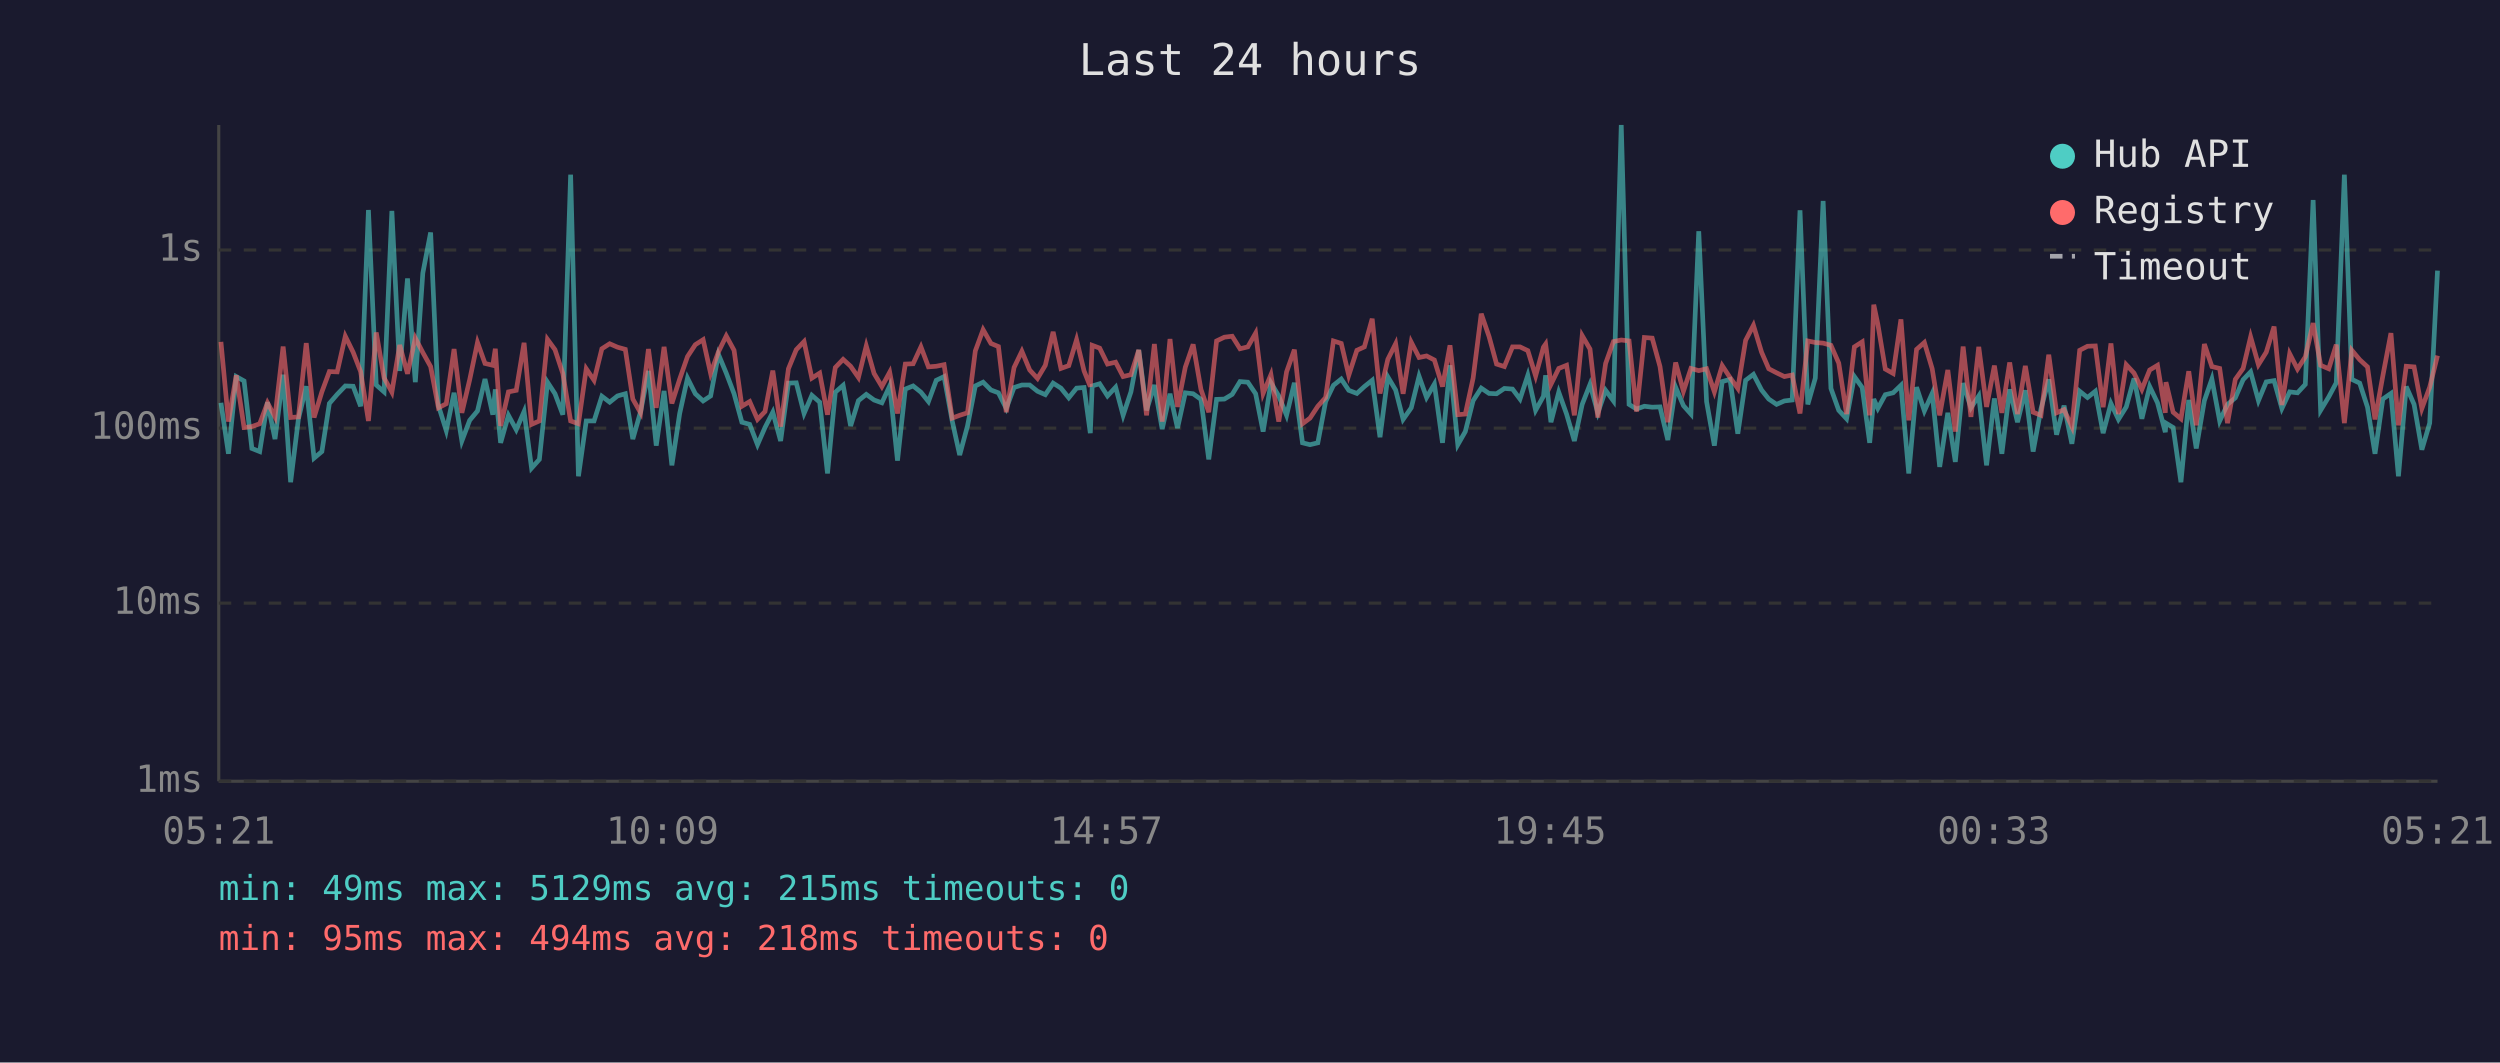
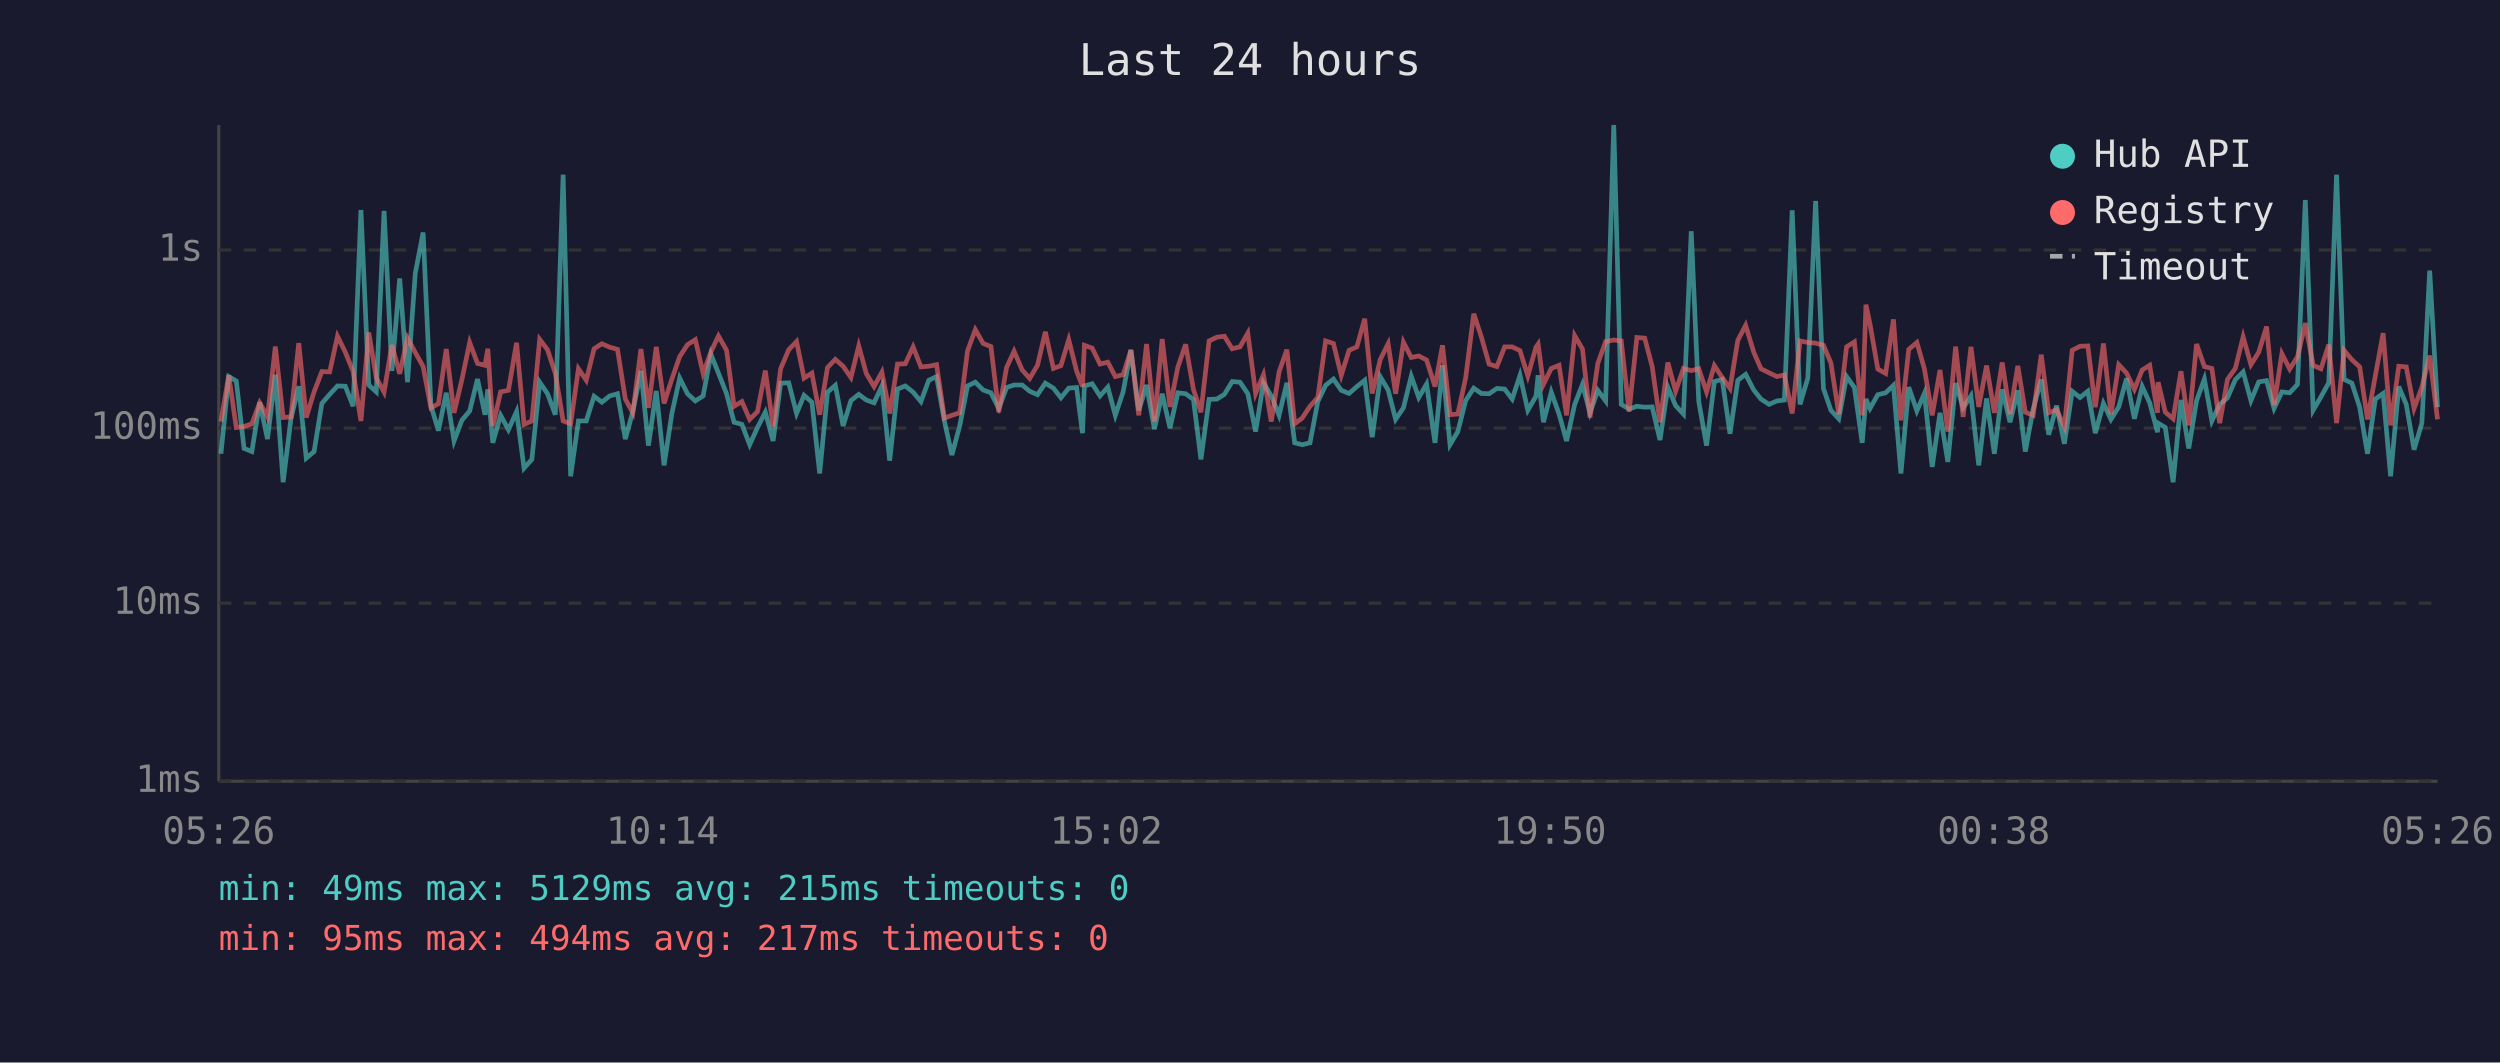
<svg xmlns="http://www.w3.org/2000/svg" viewBox="0 0 800 340" font-family="monospace" font-size="12">
  <rect width="800" height="340" fill="#1a1a2e" />
  <text x="400" y="24" fill="#e0e0e0" font-size="14" text-anchor="middle">Last 24 hours</text>
  <line x1="70" y1="40" x2="70" y2="250" stroke="#444" stroke-width="1" />
  <line x1="70" y1="250" x2="780" y2="250" stroke="#444" stroke-width="1" />
  <line x1="70" y1="250" x2="780" y2="250" stroke="#333" stroke-width="1" stroke-dasharray="4" />
  <text x="65" y="250" fill="#888" text-anchor="end" dominant-baseline="middle">1ms</text>
  <line x1="70" y1="193" x2="780" y2="193" stroke="#333" stroke-width="1" stroke-dasharray="4" />
  <text x="65" y="193" fill="#888" text-anchor="end" dominant-baseline="middle">10ms</text>
  <line x1="70" y1="137" x2="780" y2="137" stroke="#333" stroke-width="1" stroke-dasharray="4" />
  <text x="65" y="137" fill="#888" text-anchor="end" dominant-baseline="middle">100ms</text>
  <line x1="70" y1="80" x2="780" y2="80" stroke="#333" stroke-width="1" stroke-dasharray="4" />
  <text x="65" y="80" fill="#888" text-anchor="end" dominant-baseline="middle">1s</text>
-   <text x="70" y="270" fill="#888" text-anchor="middle">05:21</text>
-   <text x="212" y="270" fill="#888" text-anchor="middle">10:09</text>
-   <text x="354" y="270" fill="#888" text-anchor="middle">14:57</text>
-   <text x="496" y="270" fill="#888" text-anchor="middle">19:45</text>
-   <text x="638" y="270" fill="#888" text-anchor="middle">00:33</text>
-   <text x="780" y="270" fill="#888" text-anchor="middle">05:21</text>
-   <polyline points="70.7,128.9 73.1,145.2 75.6,120.5 78.1,121.9 80.6,143.5 83.1,144.5 85.6,128.7 88.0,140.5 90.6,119.9 93.0,154.3 95.5,134.0 98.0,123.6 100.5,146.6 103.0,144.5 105.4,129.1 107.9,126.2 110.5,123.5 113.0,123.6 115.4,130.0 117.9,67.2 120.4,123.2 122.9,125.4 125.4,67.5 127.9,118.7 130.4,89.1 132.9,122.3 135.3,87.4 137.8,74.4 140.3,129.8 142.8,137.8 145.3,125.7 147.8,141.1 150.3,134.5 152.8,131.5 155.2,121.3 157.7,132.7 158.5,124.6 160.2,141.7 162.7,132.9 165.2,137.5 167.7,131.7 170.1,149.8 172.6,147.0 175.2,122.3 177.6,126.0 180.1,132.7 182.6,55.9 185.1,152.4 187.6,134.7 190.1,134.7 192.6,126.8 195.1,128.7 197.6,126.7 200.1,126.0 202.5,140.5 205.0,131.7 207.5,118.7 210.0,142.6 212.5,125.1 215.0,148.9 217.5,132.3 220.0,121.0 222.5,126.0 225.0,128.3 227.4,126.7 229.9,113.4 232.4,119.4 234.9,126.0 237.4,135.1 239.9,135.8 242.4,142.3 244.8,136.8 247.3,131.9 249.8,141.1 252.3,122.6 254.8,122.5 257.3,132.3 259.8,126.5 262.3,128.7 264.8,151.5 267.3,125.5 269.8,123.3 272.2,136.3 274.7,128.2 277.2,126.2 279.7,128.0 282.2,128.9 284.7,123.5 287.2,147.4 289.7,124.5 292.2,123.5 294.7,125.5 297.1,128.5 299.6,121.7 302.1,120.5 304.7,134.7 307.1,145.6 309.6,136.3 312.1,123.5 314.6,122.3 317.1,124.8 319.5,125.7 322.0,130.7 324.5,124.0 327.0,123.2 329.5,123.2 332.0,125.2 334.5,126.3 337.0,122.6 339.5,124.2 342.0,127.3 344.5,124.2 346.9,124.0 348.9,138.6 349.5,123.5 351.9,122.8 354.4,126.7 357.0,123.9 359.4,132.9 361.9,125.4 364.4,112.0 366.9,131.3 369.4,123.2 371.9,137.3 374.4,126.0 376.8,137.0 379.3,125.7 381.8,126.0 384.3,127.8 386.8,147.0 389.3,127.8 391.8,127.7 394.3,126.2 396.8,122.1 399.3,122.3 401.8,126.0 404.2,138.1 406.7,122.5 409.2,126.7 411.7,132.9 414.2,122.5 416.8,141.7 419.2,142.3 421.7,141.7 424.2,128.5 426.7,123.3 429.2,121.3 431.6,124.9 434.2,125.9 436.6,123.7 439.1,121.7 441.6,139.9 444.1,120.6 446.6,124.8 449.0,134.2 451.6,130.5 454.1,120.4 456.5,127.2 459.0,122.9 461.6,141.7 464.0,116.9 466.5,142.3 468.9,138.1 471.4,128.2 474.0,124.2 476.5,125.9 478.9,126.0 481.4,124.3 484.0,124.5 486.4,127.7 488.9,120.1 491.4,131.3 493.9,126.8 494.6,120.1 496.3,135.1 498.8,125.5 501.3,132.5 503.8,141.1 506.3,129.4 508.8,123.0 511.3,132.1 513.8,124.9 516.3,128.3 518.8,40.0 521.3,129.4 523.7,130.9 526.2,130.0 528.7,130.3 531.2,130.2 533.7,140.8 536.2,123.9 538.7,129.8 541.1,132.5 543.6,74.0 546.1,128.5 548.6,142.6 551.1,122.1 553.6,121.4 556.1,138.8 558.6,121.7 561.1,119.8 563.7,124.8 566.0,127.7 568.5,129.4 571.0,128.3 573.5,128.0 576.0,67.3 578.5,129.4 580.9,121.0 583.4,64.3 585.9,124.3 588.4,131.3 590.9,134.0 593.4,120.5 595.9,124.0 598.3,141.7 599.6,127.7 600.9,130.7 603.3,126.3 605.8,125.7 608.3,123.3 610.8,151.5 613.3,123.9 615.8,131.5 618.3,125.9 620.7,149.4 623.3,132.1 625.7,147.8 628.2,122.6 630.7,130.5 633.2,126.7 635.7,148.9 638.2,127.5 640.6,145.2 643.1,124.6 645.6,135.1 648.1,124.9 650.6,144.5 653.1,130.9 655.6,121.4 658.1,139.1 660.5,129.8 663.0,142.0 665.5,125.2 668.0,127.2 670.5,125.2 673.0,138.6 675.5,129.1 677.9,134.2 680.4,130.2 682.9,121.1 685.4,134.0 687.9,123.7 690.4,128.9 692.9,138.3 693.1,135.4 695.4,136.8 697.9,154.3 700.4,128.0 702.8,143.5 705.4,128.2 707.8,121.3 710.3,134.7 712.8,129.4 715.3,127.3 717.8,121.5 720.2,119.0 722.7,128.2 725.2,122.2 727.7,121.8 730.2,130.7 732.7,125.4 735.2,125.7 737.7,123.0 740.2,64.0 742.6,131.3 745.2,127.0 747.6,122.5 750.2,55.9 752.6,121.4 755.1,122.6 757.6,130.3 760.0,145.2 762.5,127.7 765.1,125.9 767.5,152.4 770.0,123.7 772.5,129.4 775.0,143.9 777.5,135.4 780.0,86.6" fill="none" stroke="#4ecdc4" stroke-width="1.5" opacity="0.6" />
-   <polyline points="70.7,109.4 73.1,134.9 75.6,120.1 78.1,136.8 80.6,136.5 83.1,135.6 85.6,128.9 88.0,133.4 90.6,110.9 93.0,133.6 95.5,133.4 98.0,109.8 100.5,133.6 103.0,125.4 105.4,118.9 107.9,119.0 110.5,107.6 113.0,112.7 115.4,118.9 117.9,134.7 120.4,106.4 122.9,120.9 125.4,125.5 127.9,110.4 130.4,119.6 132.9,108.2 135.3,112.8 137.8,117.3 140.3,130.5 142.8,129.2 145.3,111.7 147.8,132.1 150.3,121.5 152.8,109.6 155.2,116.3 157.7,116.9 158.5,111.6 160.2,136.3 162.7,125.4 165.2,124.9 167.7,109.7 170.1,135.8 172.6,134.7 175.2,108.6 177.6,111.9 180.1,119.5 182.6,134.7 185.1,135.6 187.6,118.0 190.1,121.7 192.6,111.6 195.1,110.0 197.6,111.1 200.1,111.8 202.5,127.7 205.0,132.1 207.5,111.7 210.0,130.5 212.5,111.0 215.0,129.1 217.5,121.3 220.0,114.1 222.5,110.3 225.0,108.7 227.4,119.5 229.9,112.6 232.4,107.5 234.9,112.1 237.4,130.0 239.9,128.5 242.4,134.2 244.8,131.7 247.3,118.6 249.8,136.5 252.3,118.0 254.8,111.9 257.3,109.3 259.8,121.0 262.3,119.4 264.8,132.7 267.3,117.6 269.8,115.0 272.2,117.2 274.7,120.8 277.2,110.7 279.7,119.5 282.2,123.7 284.7,119.1 287.2,132.3 289.7,116.5 292.2,116.4 294.7,111.0 297.1,117.4 299.6,117.2 302.1,116.7 304.7,133.8 307.1,132.9 309.6,132.1 312.1,112.3 314.6,105.5 317.1,109.9 319.5,110.9 322.0,131.9 324.5,117.6 327.0,112.4 329.5,118.4 332.0,121.1 334.5,116.9 337.0,106.2 339.5,117.9 342.0,117.0 344.5,108.7 346.9,118.7 348.9,123.7 349.5,110.5 351.9,111.4 354.4,116.5 357.0,115.9 359.4,120.5 361.9,119.9 364.4,112.0 366.9,132.9 369.4,110.1 371.9,134.9 374.4,108.5 376.8,130.2 379.3,117.5 381.8,110.2 384.3,124.6 386.8,131.9 389.3,109.1 391.8,107.9 394.3,107.6 396.8,111.6 399.3,111.0 401.8,106.6 404.2,125.9 406.7,119.9 409.2,134.9 411.7,119.0 414.2,111.9 416.8,135.6 419.2,133.8 421.7,130.0 424.2,127.2 426.7,109.1 429.2,109.9 431.6,120.1 434.2,112.1 436.6,111.0 439.1,102.0 441.6,125.9 444.1,115.0 446.6,110.0 449.0,126.0 451.6,109.5 454.1,114.4 456.5,113.9 459.0,115.2 461.6,123.7 464.0,110.5 466.5,132.7 468.9,132.5 471.4,121.0 474.0,100.4 476.5,107.7 478.9,116.5 481.4,117.3 484.0,111.0 486.4,111.0 488.9,112.2 491.4,120.3 493.9,111.1 494.6,110.1 496.3,123.0 498.8,117.9 501.3,116.9 503.8,132.9 506.3,107.4 508.8,111.7 511.3,133.6 513.8,116.3 516.3,109.3 518.8,108.8 521.3,109.1 523.7,131.7 526.2,108.0 528.7,108.2 531.2,117.3 533.7,135.1 536.2,116.0 538.7,125.2 541.1,117.9 543.6,118.6 546.1,118.0 548.6,125.4 551.1,117.0 553.6,120.8 556.1,124.3 558.6,108.9 561.1,104.1 563.7,112.7 566.0,118.0 568.5,119.3 571.0,120.5 573.5,120.0 576.0,132.3 578.5,109.1 580.9,109.6 583.4,109.8 585.9,110.5 588.4,116.2 590.9,132.5 593.4,111.0 595.9,109.4 598.3,132.9 599.6,97.5 600.9,103.7 603.3,118.1 605.8,119.5 608.3,102.2 610.8,134.5 613.3,111.8 615.8,109.6 618.3,118.0 620.7,132.9 623.3,118.4 625.7,138.1 628.2,110.9 630.7,133.4 633.2,111.0 635.7,130.2 638.2,117.0 640.6,132.1 643.1,116.0 645.6,132.5 648.1,117.1 650.6,131.9 653.1,132.9 655.6,113.5 658.1,132.1 660.5,131.1 663.0,136.5 665.5,112.1 668.0,110.8 670.5,110.7 673.0,130.3 675.5,109.9 677.9,132.5 680.4,116.7 682.9,119.4 685.4,124.6 687.9,118.4 690.4,116.9 692.9,132.1 693.1,122.3 695.4,131.9 697.9,134.0 700.4,118.8 702.8,136.1 705.4,110.1 707.8,117.3 710.3,117.9 712.8,135.4 715.3,121.4 717.8,117.9 720.2,107.8 722.7,116.7 725.2,112.7 727.7,104.5 730.2,129.6 732.7,113.2 735.2,118.1 737.7,114.2 740.2,103.4 742.6,116.9 745.2,118.0 747.6,110.3 750.2,135.4 752.6,112.1 755.1,115.1 757.6,117.4 760.0,134.2 762.5,120.3 765.1,106.6 767.5,136.1 770.0,117.2 772.5,117.4 775.0,130.7 777.5,123.9 780.0,113.8" fill="none" stroke="#ff6b6b" stroke-width="1.5" opacity="0.6" />
+   <text x="70" y="270" fill="#888" text-anchor="middle">05:26</text>
+   <text x="212" y="270" fill="#888" text-anchor="middle">10:14</text>
+   <text x="354" y="270" fill="#888" text-anchor="middle">15:02</text>
+   <text x="496" y="270" fill="#888" text-anchor="middle">19:50</text>
+   <text x="638" y="270" fill="#888" text-anchor="middle">00:38</text>
+   <text x="780" y="270" fill="#888" text-anchor="middle">05:26</text>
+   <polyline points="70.7,145.2 73.2,120.5 75.6,121.9 78.1,143.5 80.6,144.5 83.1,128.7 85.6,140.5 88.1,119.9 90.6,154.3 93.1,134.0 95.6,123.6 98.0,146.6 100.5,144.5 103.0,129.1 105.5,126.2 108.0,123.5 110.5,123.6 113.0,130.0 115.5,67.2 118.0,123.2 120.4,125.4 122.9,67.5 125.4,118.7 127.9,89.1 130.4,122.3 132.9,87.4 135.4,74.4 137.9,129.8 140.3,137.8 142.8,125.7 145.3,141.1 147.8,134.5 150.3,131.5 152.8,121.3 155.2,132.7 156.1,124.6 157.7,141.7 160.2,132.9 162.7,137.5 165.3,131.7 167.7,149.8 170.2,147.0 172.7,122.3 175.2,126.0 177.7,132.7 180.2,55.9 182.6,152.4 185.1,134.7 187.6,134.7 190.1,126.8 192.6,128.7 195.1,126.7 197.6,126.0 200.1,140.5 202.5,131.7 205.1,118.7 207.5,142.6 210.0,125.1 212.5,148.9 215.0,132.3 217.5,121.0 220.0,126.0 222.5,128.3 225.0,126.7 227.5,113.4 229.9,119.4 232.5,126.0 234.9,135.1 237.4,135.8 239.9,142.3 242.4,136.8 244.9,131.9 247.4,141.1 249.8,122.6 252.4,122.5 254.9,132.3 257.3,126.5 259.8,128.7 262.3,151.5 264.8,125.5 267.3,123.3 269.8,136.3 272.3,128.2 274.8,126.2 277.2,128.0 279.7,128.9 282.2,123.5 284.7,147.4 287.2,124.5 289.7,123.5 292.2,125.5 294.7,128.5 297.2,121.7 299.7,120.5 302.2,134.7 304.6,145.6 307.1,136.3 309.6,123.5 312.1,122.3 314.6,124.8 317.1,125.7 319.6,130.7 322.1,124.0 324.5,123.2 327.1,123.2 329.5,125.2 332.0,126.3 334.5,122.6 337.1,124.2 339.5,127.3 342.0,124.2 344.5,124.0 346.4,138.6 347.0,123.5 349.5,122.8 352.0,126.7 354.5,123.9 356.9,132.9 359.4,125.4 361.9,112.0 364.4,131.3 366.9,123.2 369.4,137.3 371.9,126.0 374.4,137.0 376.9,125.7 379.4,126.0 381.9,127.8 384.3,147.0 386.9,127.8 389.4,127.7 391.8,126.2 394.3,122.1 396.8,122.3 399.3,126.0 401.8,138.1 404.3,122.5 406.8,126.7 409.3,132.9 411.8,122.5 414.3,141.7 416.7,142.3 419.2,141.7 421.7,128.5 424.2,123.3 426.7,121.3 429.2,124.9 431.7,125.9 434.2,123.7 436.7,121.7 439.1,139.9 441.7,120.6 444.2,124.8 446.6,134.2 449.1,130.5 451.6,120.4 454.0,127.2 456.5,122.9 459.2,141.7 461.6,116.9 464.0,142.3 466.5,138.1 469.0,128.2 471.6,124.2 474.0,125.9 476.5,126.0 479.0,124.3 481.5,124.5 483.9,127.7 486.4,120.1 488.9,131.3 491.5,126.8 492.2,120.1 493.9,135.1 496.4,125.5 498.9,132.5 501.3,141.1 503.9,129.4 506.4,123.0 508.8,132.1 511.3,124.9 513.8,128.3 516.4,40.0 518.8,129.4 521.3,130.9 523.8,130.0 526.3,130.3 528.7,130.2 531.2,140.8 533.7,123.9 536.2,129.8 538.7,132.5 541.2,74.0 543.6,128.5 546.1,142.6 548.6,122.1 551.1,121.4 553.6,138.8 556.1,121.7 558.6,119.8 561.2,124.8 563.5,127.7 566.1,129.4 568.6,128.3 571.0,128.0 573.5,67.3 576.0,129.4 578.5,121.0 581.0,64.3 583.5,124.3 585.9,131.3 588.4,134.0 590.9,120.5 593.4,124.0 595.9,141.7 597.1,127.7 598.4,130.7 600.9,126.3 603.4,125.7 605.9,123.3 608.3,151.5 610.8,123.9 613.4,131.5 615.8,125.9 618.3,149.4 620.8,132.1 623.3,147.8 625.8,122.6 628.2,130.5 630.7,126.7 633.2,148.9 635.7,127.5 638.2,145.2 640.7,124.6 643.2,135.1 645.7,124.9 648.1,144.5 650.6,130.9 653.2,121.4 655.6,139.1 658.1,129.8 660.6,142.0 663.1,125.2 665.6,127.2 668.1,125.2 670.5,138.6 673.1,129.1 675.5,134.2 678.0,130.2 680.5,121.1 683.0,134.0 685.5,123.7 687.9,128.9 690.4,138.3 690.6,135.4 692.9,136.8 695.4,154.3 697.9,128.0 700.4,143.5 702.9,128.2 705.4,121.3 707.8,134.7 710.3,129.4 712.8,127.3 715.3,121.5 717.8,119.0 720.3,128.2 722.8,122.2 725.3,121.8 727.7,130.7 730.2,125.4 732.7,125.7 735.2,123.0 737.7,64.0 740.2,131.3 742.7,127.0 745.2,122.5 747.7,55.9 750.1,121.4 752.6,122.6 755.1,130.3 757.6,145.2 760.1,127.7 762.6,125.9 765.0,152.4 767.6,123.7 770.0,129.4 772.5,143.9 775.0,135.4 777.5,86.6 780.0,130.3" fill="none" stroke="#4ecdc4" stroke-width="1.5" opacity="0.6" />
+   <polyline points="70.7,134.9 73.2,120.1 75.6,136.8 78.1,136.5 80.6,135.6 83.1,128.9 85.6,133.4 88.1,110.9 90.6,133.6 93.1,133.4 95.6,109.8 98.0,133.6 100.5,125.4 103.0,118.9 105.5,119.0 108.0,107.6 110.5,112.7 113.0,118.9 115.5,134.7 118.0,106.4 120.4,120.9 122.9,125.5 125.4,110.4 127.9,119.6 130.4,108.2 132.9,112.8 135.4,117.3 137.9,130.5 140.3,129.2 142.8,111.7 145.3,132.1 147.8,121.5 150.3,109.6 152.8,116.3 155.2,116.9 156.1,111.6 157.7,136.3 160.2,125.4 162.7,124.9 165.3,109.7 167.7,135.8 170.2,134.7 172.7,108.6 175.2,111.9 177.7,119.5 180.2,134.7 182.6,135.6 185.1,118.0 187.6,121.7 190.1,111.6 192.6,110.0 195.1,111.1 197.6,111.8 200.1,127.7 202.5,132.1 205.1,111.7 207.5,130.5 210.0,111.0 212.5,129.1 215.0,121.3 217.5,114.1 220.0,110.3 222.5,108.7 225.0,119.5 227.5,112.6 229.9,107.5 232.5,112.1 234.9,130.0 237.4,128.5 239.9,134.2 242.4,131.7 244.9,118.6 247.4,136.5 249.8,118.0 252.4,111.9 254.9,109.3 257.3,121.0 259.8,119.4 262.3,132.7 264.8,117.6 267.3,115.0 269.8,117.2 272.3,120.8 274.8,110.7 277.2,119.5 279.7,123.7 282.2,119.1 284.7,132.3 287.2,116.5 289.7,116.4 292.2,111.0 294.7,117.4 297.2,117.2 299.7,116.7 302.2,133.8 304.6,132.9 307.1,132.1 309.6,112.3 312.1,105.5 314.6,109.9 317.1,110.9 319.6,131.9 322.1,117.6 324.5,112.4 327.1,118.4 329.5,121.1 332.0,116.9 334.5,106.2 337.1,117.9 339.5,117.0 342.0,108.7 344.5,118.7 346.4,123.7 347.0,110.5 349.5,111.4 352.0,116.5 354.5,115.9 356.9,120.5 359.4,119.9 361.9,112.0 364.4,132.9 366.9,110.1 369.4,134.9 371.9,108.5 374.4,130.2 376.9,117.5 379.4,110.2 381.9,124.6 384.3,131.9 386.9,109.1 389.4,107.9 391.8,107.6 394.3,111.6 396.8,111.0 399.3,106.6 401.8,125.9 404.3,119.9 406.8,134.9 409.3,119.0 411.8,111.9 414.3,135.6 416.7,133.8 419.2,130.0 421.7,127.2 424.2,109.1 426.7,109.9 429.2,120.1 431.7,112.1 434.2,111.0 436.7,102.0 439.1,125.9 441.7,115.0 444.2,110.0 446.6,126.0 449.1,109.5 451.6,114.4 454.0,113.9 456.5,115.2 459.2,123.7 461.6,110.5 464.0,132.7 466.5,132.5 469.0,121.0 471.6,100.4 474.0,107.7 476.5,116.5 479.0,117.3 481.5,111.0 483.9,111.0 486.4,112.2 488.9,120.3 491.5,111.1 492.2,110.1 493.9,123.0 496.4,117.9 498.9,116.9 501.3,132.9 503.9,107.4 506.4,111.7 508.8,133.6 511.3,116.3 513.8,109.3 516.4,108.8 518.8,109.1 521.3,131.7 523.8,108.0 526.3,108.2 528.7,117.3 531.2,135.1 533.7,116.0 536.2,125.2 538.7,117.9 541.2,118.6 543.6,118.0 546.1,125.4 548.6,117.0 551.1,120.8 553.6,124.3 556.1,108.9 558.6,104.1 561.2,112.7 563.5,118.0 566.1,119.3 568.6,120.5 571.0,120.0 573.5,132.3 576.0,109.1 578.5,109.6 581.0,109.8 583.5,110.5 585.9,116.2 588.4,132.5 590.9,111.0 593.4,109.4 595.9,132.9 597.1,97.5 598.4,103.7 600.9,118.1 603.4,119.5 605.9,102.2 608.3,134.5 610.8,111.8 613.4,109.6 615.8,118.0 618.3,132.9 620.8,118.4 623.3,138.1 625.8,110.9 628.2,133.4 630.7,111.0 633.2,130.2 635.7,117.0 638.2,132.1 640.7,116.0 643.2,132.5 645.7,117.1 648.1,131.9 650.6,132.9 653.2,113.5 655.6,132.1 658.1,131.1 660.6,136.5 663.1,112.1 665.6,110.8 668.1,110.7 670.5,130.3 673.1,109.9 675.5,132.5 678.0,116.7 680.5,119.4 683.0,124.6 685.5,118.4 687.9,116.9 690.4,132.1 690.6,122.3 692.9,131.9 695.4,134.0 697.9,118.8 700.4,136.1 702.9,110.1 705.4,117.3 707.8,117.9 710.3,135.4 712.8,121.4 715.3,117.9 717.8,107.8 720.3,116.7 722.8,112.7 725.3,104.5 727.7,129.6 730.2,113.2 732.7,118.1 735.2,114.2 737.7,103.4 740.2,116.9 742.7,118.0 745.2,110.3 747.7,135.4 750.1,112.1 752.6,115.1 755.1,117.4 757.6,134.2 760.1,120.3 762.6,106.6 765.0,136.1 767.6,117.2 770.0,117.4 772.5,130.7 775.0,123.9 777.5,113.8 780.0,134.2" fill="none" stroke="#ff6b6b" stroke-width="1.5" opacity="0.6" />
  <circle cx="660" cy="50" r="4" fill="#4ecdc4" />
  <text x="670" y="50" fill="#e0e0e0" dominant-baseline="middle">Hub API</text>
  <circle cx="660" cy="68" r="4" fill="#ff6b6b" />
  <text x="670" y="68" fill="#e0e0e0" dominant-baseline="middle">Registry</text>
  <line x1="656" y1="82" x2="664" y2="82" stroke="#e0e0e0" stroke-width="1.5" stroke-dasharray="4,3" opacity="0.7" />
  <text x="670" y="86" fill="#e0e0e0" dominant-baseline="middle">Timeout</text>
  <text x="70" y="288" fill="#4ecdc4" font-size="11">min: 49ms  max: 5129ms  avg: 215ms  timeouts: 0</text>
-   <text x="70" y="304" fill="#ff6b6b" font-size="11">min: 95ms  max: 494ms  avg: 218ms  timeouts: 0</text>
+   <text x="70" y="304" fill="#ff6b6b" font-size="11">min: 95ms  max: 494ms  avg: 217ms  timeouts: 0</text>
</svg>
